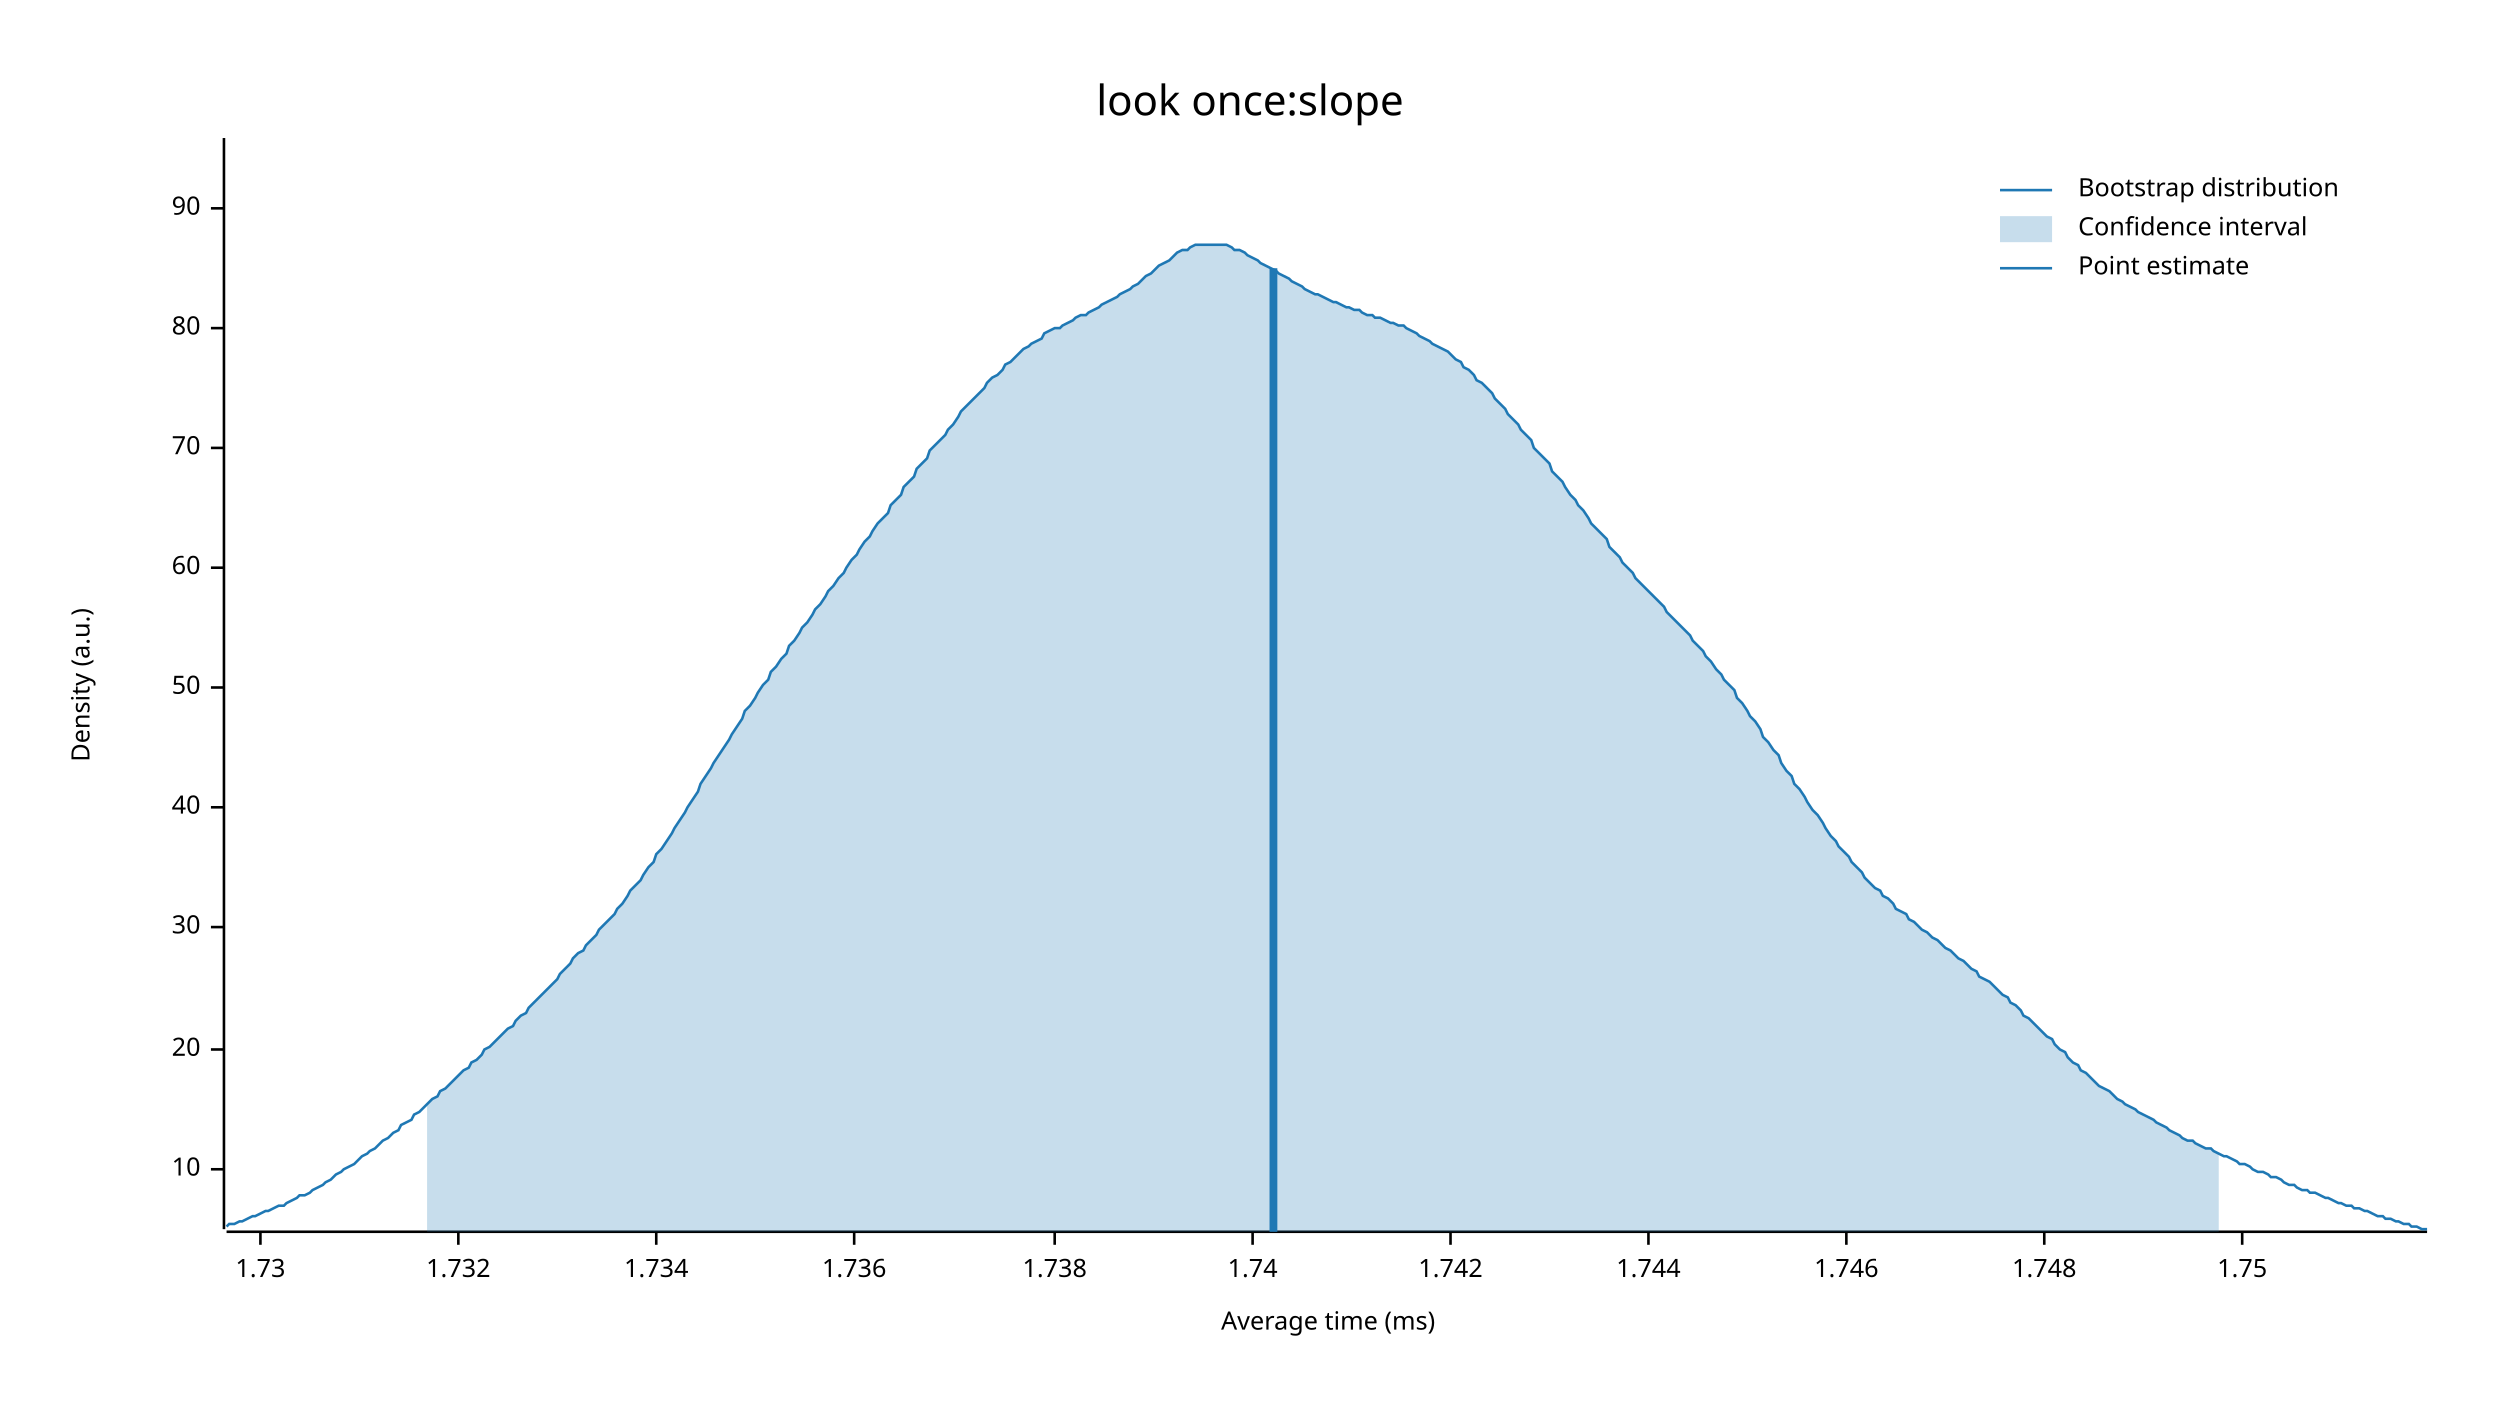
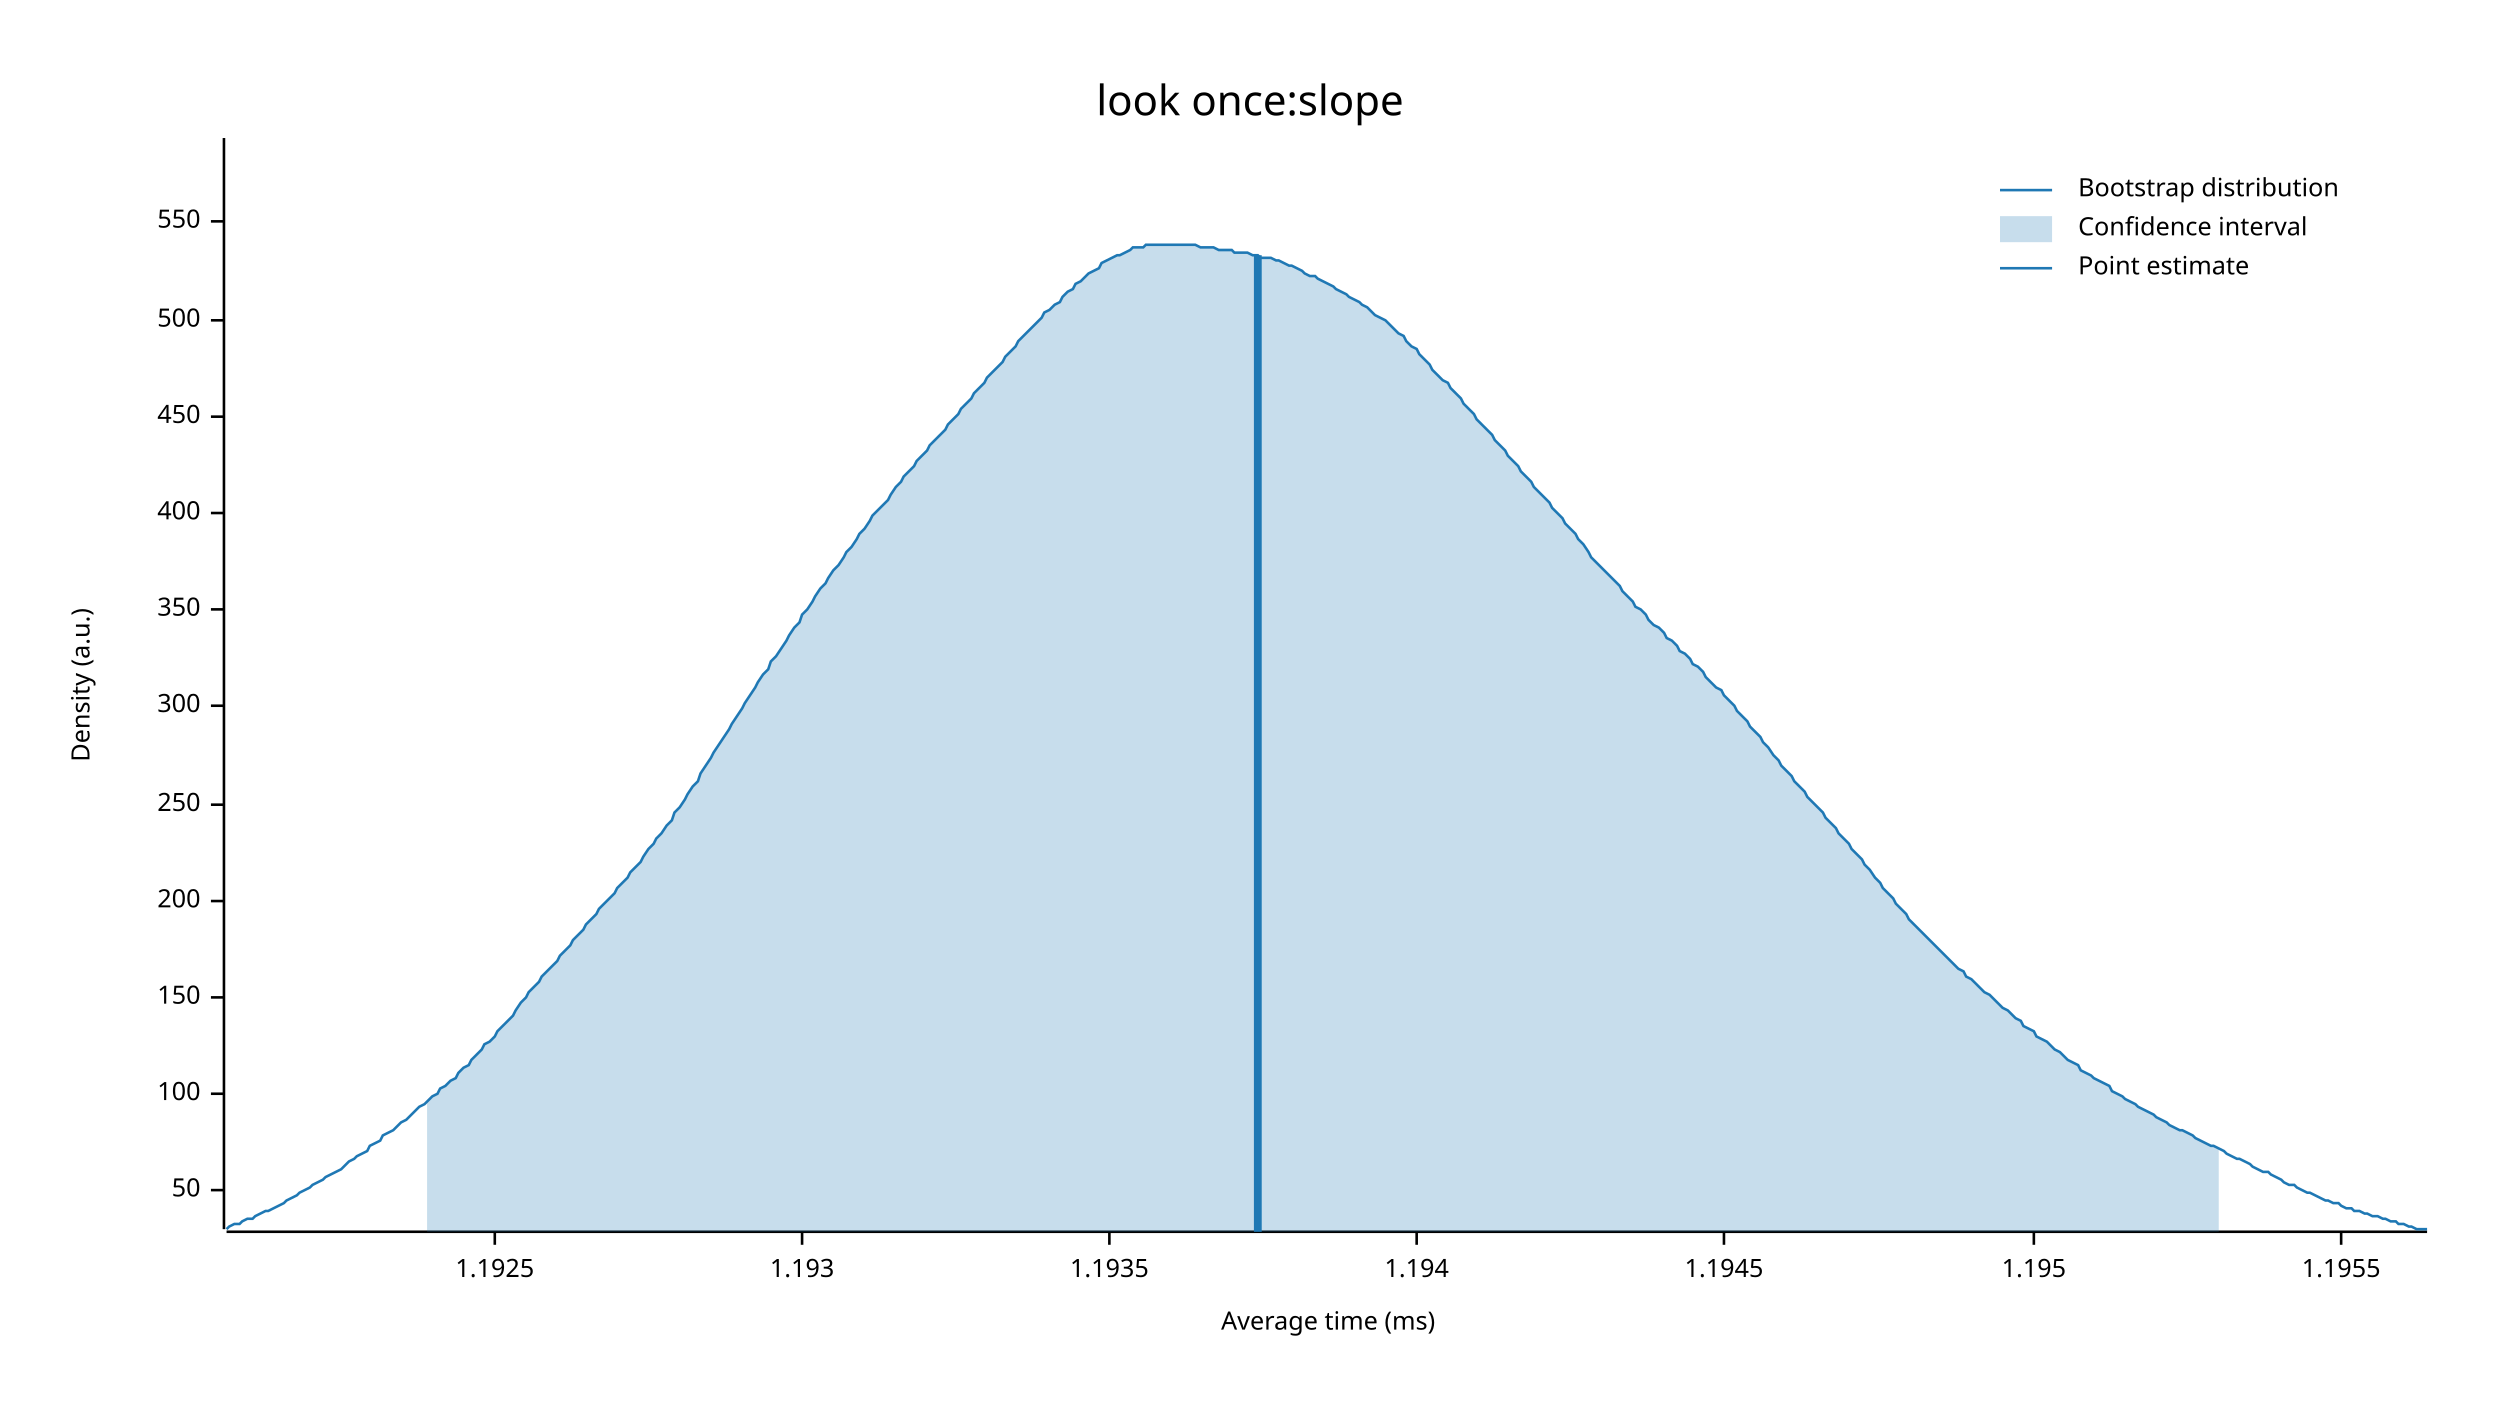
<svg xmlns="http://www.w3.org/2000/svg" width="960" height="540" viewBox="0 0 960 540">
  <text x="480" y="32" dy="0.76em" text-anchor="middle" font-family="sans-serif" font-size="16.129" opacity="1" fill="#000000">
look once:slope
</text>
  <text x="27" y="263" dy="0.76em" text-anchor="middle" font-family="sans-serif" font-size="9.677" opacity="1" fill="#000000" transform="rotate(270, 27, 263)">
Density (a.u.)
</text>
  <text x="510" y="513" dy="-0.5ex" text-anchor="middle" font-family="sans-serif" font-size="9.677" opacity="1" fill="#000000">
Average time (ms)
</text>
  <polyline fill="none" opacity="1" stroke="#000000" stroke-width="1" points="86,53 86,472 " />
-   <text x="77" y="449" dy="0.5ex" text-anchor="end" font-family="sans-serif" font-size="9.677" opacity="1" fill="#000000">
- 10
- </text>
-   <polyline fill="none" opacity="1" stroke="#000000" stroke-width="1" points="81,449 86,449 " />
-   <text x="77" y="403" dy="0.5ex" text-anchor="end" font-family="sans-serif" font-size="9.677" opacity="1" fill="#000000">
- 20
- </text>
-   <polyline fill="none" opacity="1" stroke="#000000" stroke-width="1" points="81,403 86,403 " />
-   <text x="77" y="356" dy="0.5ex" text-anchor="end" font-family="sans-serif" font-size="9.677" opacity="1" fill="#000000">
- 30
- </text>
-   <polyline fill="none" opacity="1" stroke="#000000" stroke-width="1" points="81,356 86,356 " />
-   <text x="77" y="310" dy="0.5ex" text-anchor="end" font-family="sans-serif" font-size="9.677" opacity="1" fill="#000000">
- 40
- </text>
-   <polyline fill="none" opacity="1" stroke="#000000" stroke-width="1" points="81,310 86,310 " />
-   <text x="77" y="264" dy="0.5ex" text-anchor="end" font-family="sans-serif" font-size="9.677" opacity="1" fill="#000000">
+   <text x="77" y="457" dy="0.5ex" text-anchor="end" font-family="sans-serif" font-size="9.677" opacity="1" fill="#000000">
50
</text>
-   <polyline fill="none" opacity="1" stroke="#000000" stroke-width="1" points="81,264 86,264 " />
-   <text x="77" y="218" dy="0.5ex" text-anchor="end" font-family="sans-serif" font-size="9.677" opacity="1" fill="#000000">
- 60
+   <polyline fill="none" opacity="1" stroke="#000000" stroke-width="1" points="81,457 86,457 " />
+   <text x="77" y="420" dy="0.5ex" text-anchor="end" font-family="sans-serif" font-size="9.677" opacity="1" fill="#000000">
+ 100
</text>
-   <polyline fill="none" opacity="1" stroke="#000000" stroke-width="1" points="81,218 86,218 " />
-   <text x="77" y="172" dy="0.5ex" text-anchor="end" font-family="sans-serif" font-size="9.677" opacity="1" fill="#000000">
- 70
+   <polyline fill="none" opacity="1" stroke="#000000" stroke-width="1" points="81,420 86,420 " />
+   <text x="77" y="383" dy="0.5ex" text-anchor="end" font-family="sans-serif" font-size="9.677" opacity="1" fill="#000000">
+ 150
</text>
-   <polyline fill="none" opacity="1" stroke="#000000" stroke-width="1" points="81,172 86,172 " />
-   <text x="77" y="126" dy="0.5ex" text-anchor="end" font-family="sans-serif" font-size="9.677" opacity="1" fill="#000000">
- 80
+   <polyline fill="none" opacity="1" stroke="#000000" stroke-width="1" points="81,383 86,383 " />
+   <text x="77" y="346" dy="0.5ex" text-anchor="end" font-family="sans-serif" font-size="9.677" opacity="1" fill="#000000">
+ 200
</text>
-   <polyline fill="none" opacity="1" stroke="#000000" stroke-width="1" points="81,126 86,126 " />
-   <text x="77" y="80" dy="0.5ex" text-anchor="end" font-family="sans-serif" font-size="9.677" opacity="1" fill="#000000">
- 90
+   <polyline fill="none" opacity="1" stroke="#000000" stroke-width="1" points="81,346 86,346 " />
+   <text x="77" y="309" dy="0.5ex" text-anchor="end" font-family="sans-serif" font-size="9.677" opacity="1" fill="#000000">
+ 250
</text>
-   <polyline fill="none" opacity="1" stroke="#000000" stroke-width="1" points="81,80 86,80 " />
+   <polyline fill="none" opacity="1" stroke="#000000" stroke-width="1" points="81,309 86,309 " />
+   <text x="77" y="271" dy="0.5ex" text-anchor="end" font-family="sans-serif" font-size="9.677" opacity="1" fill="#000000">
+ 300
+ </text>
+   <polyline fill="none" opacity="1" stroke="#000000" stroke-width="1" points="81,271 86,271 " />
+   <text x="77" y="234" dy="0.5ex" text-anchor="end" font-family="sans-serif" font-size="9.677" opacity="1" fill="#000000">
+ 350
+ </text>
+   <polyline fill="none" opacity="1" stroke="#000000" stroke-width="1" points="81,234 86,234 " />
+   <text x="77" y="197" dy="0.5ex" text-anchor="end" font-family="sans-serif" font-size="9.677" opacity="1" fill="#000000">
+ 400
+ </text>
+   <polyline fill="none" opacity="1" stroke="#000000" stroke-width="1" points="81,197 86,197 " />
+   <text x="77" y="160" dy="0.5ex" text-anchor="end" font-family="sans-serif" font-size="9.677" opacity="1" fill="#000000">
+ 450
+ </text>
+   <polyline fill="none" opacity="1" stroke="#000000" stroke-width="1" points="81,160 86,160 " />
+   <text x="77" y="123" dy="0.5ex" text-anchor="end" font-family="sans-serif" font-size="9.677" opacity="1" fill="#000000">
+ 500
+ </text>
+   <polyline fill="none" opacity="1" stroke="#000000" stroke-width="1" points="81,123 86,123 " />
+   <text x="77" y="85" dy="0.5ex" text-anchor="end" font-family="sans-serif" font-size="9.677" opacity="1" fill="#000000">
+ 550
+ </text>
+   <polyline fill="none" opacity="1" stroke="#000000" stroke-width="1" points="81,85 86,85 " />
  <polyline fill="none" opacity="1" stroke="#000000" stroke-width="1" points="87,473 932,473 " />
-   <text x="100" y="483" dy="0.76em" text-anchor="middle" font-family="sans-serif" font-size="9.677" opacity="1" fill="#000000">
- 1.73
+   <text x="190" y="483" dy="0.76em" text-anchor="middle" font-family="sans-serif" font-size="9.677" opacity="1" fill="#000000">
+ 1.1925
</text>
-   <polyline fill="none" opacity="1" stroke="#000000" stroke-width="1" points="100,473 100,478 " />
-   <text x="176" y="483" dy="0.76em" text-anchor="middle" font-family="sans-serif" font-size="9.677" opacity="1" fill="#000000">
- 1.732
+   <polyline fill="none" opacity="1" stroke="#000000" stroke-width="1" points="190,473 190,478 " />
+   <text x="308" y="483" dy="0.76em" text-anchor="middle" font-family="sans-serif" font-size="9.677" opacity="1" fill="#000000">
+ 1.193
</text>
-   <polyline fill="none" opacity="1" stroke="#000000" stroke-width="1" points="176,473 176,478 " />
-   <text x="252" y="483" dy="0.76em" text-anchor="middle" font-family="sans-serif" font-size="9.677" opacity="1" fill="#000000">
- 1.734
+   <polyline fill="none" opacity="1" stroke="#000000" stroke-width="1" points="308,473 308,478 " />
+   <text x="426" y="483" dy="0.76em" text-anchor="middle" font-family="sans-serif" font-size="9.677" opacity="1" fill="#000000">
+ 1.1935
</text>
-   <polyline fill="none" opacity="1" stroke="#000000" stroke-width="1" points="252,473 252,478 " />
-   <text x="328" y="483" dy="0.76em" text-anchor="middle" font-family="sans-serif" font-size="9.677" opacity="1" fill="#000000">
- 1.736
+   <polyline fill="none" opacity="1" stroke="#000000" stroke-width="1" points="426,473 426,478 " />
+   <text x="544" y="483" dy="0.76em" text-anchor="middle" font-family="sans-serif" font-size="9.677" opacity="1" fill="#000000">
+ 1.194
</text>
-   <polyline fill="none" opacity="1" stroke="#000000" stroke-width="1" points="328,473 328,478 " />
-   <text x="405" y="483" dy="0.76em" text-anchor="middle" font-family="sans-serif" font-size="9.677" opacity="1" fill="#000000">
- 1.738
+   <polyline fill="none" opacity="1" stroke="#000000" stroke-width="1" points="544,473 544,478 " />
+   <text x="662" y="483" dy="0.76em" text-anchor="middle" font-family="sans-serif" font-size="9.677" opacity="1" fill="#000000">
+ 1.1945
</text>
-   <polyline fill="none" opacity="1" stroke="#000000" stroke-width="1" points="405,473 405,478 " />
-   <text x="481" y="483" dy="0.76em" text-anchor="middle" font-family="sans-serif" font-size="9.677" opacity="1" fill="#000000">
- 1.74
+   <polyline fill="none" opacity="1" stroke="#000000" stroke-width="1" points="662,473 662,478 " />
+   <text x="781" y="483" dy="0.76em" text-anchor="middle" font-family="sans-serif" font-size="9.677" opacity="1" fill="#000000">
+ 1.195
</text>
-   <polyline fill="none" opacity="1" stroke="#000000" stroke-width="1" points="481,473 481,478 " />
-   <text x="557" y="483" dy="0.76em" text-anchor="middle" font-family="sans-serif" font-size="9.677" opacity="1" fill="#000000">
- 1.742
+   <polyline fill="none" opacity="1" stroke="#000000" stroke-width="1" points="781,473 781,478 " />
+   <text x="899" y="483" dy="0.76em" text-anchor="middle" font-family="sans-serif" font-size="9.677" opacity="1" fill="#000000">
+ 1.1955
</text>
-   <polyline fill="none" opacity="1" stroke="#000000" stroke-width="1" points="557,473 557,478 " />
-   <text x="633" y="483" dy="0.76em" text-anchor="middle" font-family="sans-serif" font-size="9.677" opacity="1" fill="#000000">
- 1.744
- </text>
-   <polyline fill="none" opacity="1" stroke="#000000" stroke-width="1" points="633,473 633,478 " />
-   <text x="709" y="483" dy="0.76em" text-anchor="middle" font-family="sans-serif" font-size="9.677" opacity="1" fill="#000000">
- 1.746
- </text>
-   <polyline fill="none" opacity="1" stroke="#000000" stroke-width="1" points="709,473 709,478 " />
-   <text x="785" y="483" dy="0.76em" text-anchor="middle" font-family="sans-serif" font-size="9.677" opacity="1" fill="#000000">
- 1.748
- </text>
-   <polyline fill="none" opacity="1" stroke="#000000" stroke-width="1" points="785,473 785,478 " />
-   <text x="861" y="483" dy="0.76em" text-anchor="middle" font-family="sans-serif" font-size="9.677" opacity="1" fill="#000000">
- 1.75
- </text>
-   <polyline fill="none" opacity="1" stroke="#000000" stroke-width="1" points="861,473 861,478 " />
-   <polyline fill="none" opacity="1" stroke="#1F78B4" stroke-width="1" points="87,471 88,470 90,470 92,469 93,469 95,468 97,467 98,467 100,466 102,465 103,465 105,464 107,463 109,463 110,462 112,461 114,460 115,459 117,459 119,458 120,457 122,456 124,455 125,454 127,453 129,451 131,450 132,449 134,448 136,447 137,446 139,444 141,443 142,442 144,441 146,439 147,438 149,437 151,435 153,434 154,432 156,431 158,430 159,428 161,427 163,425 164,424 166,422 168,421 169,419 171,418 173,416 175,414 176,413 178,411 180,410 181,408 183,407 185,405 186,403 188,402 190,400 191,399 193,397 195,395 197,394 198,392 200,390 202,389 203,387 205,385 207,383 208,382 210,380 212,378 214,376 215,374 217,372 219,370 220,368 222,366 224,365 225,363 227,361 229,359 230,357 232,355 234,353 236,351 237,349 239,347 241,344 242,342 244,340 246,338 247,336 249,333 251,331 252,328 254,326 256,323 258,320 259,318 261,315 263,312 264,310 266,307 268,304 269,301 271,298 273,295 274,293 276,290 278,287 280,284 281,282 283,279 285,276 286,273 288,271 290,268 291,266 293,263 295,261 296,258 298,256 300,253 302,251 303,248 305,246 307,243 308,241 310,239 312,236 313,234 315,232 317,229 318,227 320,225 322,222 324,220 325,218 327,215 329,213 330,211 332,208 334,206 335,204 337,201 339,199 341,197 342,194 344,192 346,190 347,187 349,185 351,183 352,180 354,178 356,176 357,173 359,171 361,169 363,167 364,165 366,163 368,160 369,158 371,156 373,154 374,153 376,151 378,149 379,147 381,145 383,144 385,142 386,140 388,139 390,137 391,136 393,134 395,133 396,132 398,131 400,130 401,128 403,127 405,126 407,126 408,125 410,124 412,123 413,122 415,121 417,121 418,120 420,119 422,118 423,117 425,116 427,115 429,114 430,113 432,112 434,111 435,110 437,109 439,107 440,106 442,105 444,103 445,102 447,101 449,100 451,98 452,97 454,96 456,96 457,95 459,94 461,94 462,94 464,94 466,94 468,94 469,94 471,94 473,95 474,96 476,96 478,97 479,98 481,99 483,100 484,101 486,102 488,103 490,104 491,105 493,106 495,107 496,108 498,109 500,110 501,111 503,112 505,113 506,113 508,114 510,115 512,116 513,116 515,117 517,118 518,118 520,119 522,119 523,120 525,121 527,121 528,122 530,122 532,123 534,124 535,124 537,125 539,125 540,126 542,127 544,128 545,129 547,130 549,131 550,132 552,133 554,134 556,135 557,136 559,138 561,139 562,141 564,142 566,144 567,146 569,147 571,149 573,151 574,153 576,155 578,157 579,159 581,161 583,163 584,165 586,167 588,169 589,172 591,174 593,176 595,178 596,181 598,183 600,185 601,187 603,190 605,192 606,194 608,196 610,199 611,201 613,203 615,205 617,207 618,210 620,212 622,214 623,216 625,218 627,220 628,222 630,224 632,226 633,227 635,229 637,231 639,233 640,235 642,237 644,239 645,240 647,242 649,244 650,246 652,248 654,250 655,252 657,254 659,257 661,259 662,261 664,263 666,265 667,268 669,270 671,273 672,275 674,277 676,280 677,283 679,285 681,288 683,290 684,293 686,296 688,298 689,301 691,303 693,306 694,308 696,311 698,313 700,316 701,318 703,321 705,323 706,325 708,327 710,329 711,331 713,333 715,335 716,337 718,339 720,341 722,342 723,344 725,345 727,347 728,349 730,350 732,351 733,353 735,354 737,356 738,357 740,358 742,360 744,361 745,362 747,364 749,365 750,366 752,368 754,369 755,370 757,372 759,373 760,375 762,376 764,377 766,379 767,380 769,382 771,383 772,385 774,386 776,388 777,390 779,391 781,393 782,394 784,396 786,398 788,399 789,401 791,403 793,404 794,406 796,408 798,409 799,411 801,412 803,414 804,415 806,417 808,418 810,419 811,420 813,422 815,423 816,424 818,425 820,426 821,427 823,428 825,429 827,430 828,431 830,432 832,433 833,434 835,435 837,436 838,437 840,438 842,438 843,439 845,440 847,441 849,441 850,442 852,443 854,444 855,444 857,445 859,446 860,447 862,447 864,448 865,449 867,450 869,450 871,451 872,452 874,452 876,453 877,454 879,455 881,455 882,456 884,457 886,457 887,458 889,458 891,459 893,460 894,460 896,461 898,462 899,462 901,463 903,463 904,464 906,464 908,465 909,465 911,466 913,467 915,467 916,468 918,468 920,469 921,469 923,470 925,470 926,471 928,471 930,472 932,472 " />
-   <polygon opacity="0.25" fill="#1F78B4" points="164,424 166,422 168,421 169,419 171,418 173,416 175,414 176,413 178,411 180,410 181,408 183,407 185,405 186,403 188,402 190,400 191,399 193,397 195,395 197,394 198,392 200,390 202,389 203,387 205,385 207,383 208,382 210,380 212,378 214,376 215,374 217,372 219,370 220,368 222,366 224,365 225,363 227,361 229,359 230,357 232,355 234,353 236,351 237,349 239,347 241,344 242,342 244,340 246,338 247,336 249,333 251,331 252,328 254,326 256,323 258,320 259,318 261,315 263,312 264,310 266,307 268,304 269,301 271,298 273,295 274,293 276,290 278,287 280,284 281,282 283,279 285,276 286,273 288,271 290,268 291,266 293,263 295,261 296,258 298,256 300,253 302,251 303,248 305,246 307,243 308,241 310,239 312,236 313,234 315,232 317,229 318,227 320,225 322,222 324,220 325,218 327,215 329,213 330,211 332,208 334,206 335,204 337,201 339,199 341,197 342,194 344,192 346,190 347,187 349,185 351,183 352,180 354,178 356,176 357,173 359,171 361,169 363,167 364,165 366,163 368,160 369,158 371,156 373,154 374,153 376,151 378,149 379,147 381,145 383,144 385,142 386,140 388,139 390,137 391,136 393,134 395,133 396,132 398,131 400,130 401,128 403,127 405,126 407,126 408,125 410,124 412,123 413,122 415,121 417,121 418,120 420,119 422,118 423,117 425,116 427,115 429,114 430,113 432,112 434,111 435,110 437,109 439,107 440,106 442,105 444,103 445,102 447,101 449,100 451,98 452,97 454,96 456,96 457,95 459,94 461,94 462,94 464,94 466,94 468,94 469,94 471,94 473,95 474,96 476,96 478,97 479,98 481,99 483,100 484,101 486,102 488,103 490,104 491,105 493,106 495,107 496,108 498,109 500,110 501,111 503,112 505,113 506,113 508,114 510,115 512,116 513,116 515,117 517,118 518,118 520,119 522,119 523,120 525,121 527,121 528,122 530,122 532,123 534,124 535,124 537,125 539,125 540,126 542,127 544,128 545,129 547,130 549,131 550,132 552,133 554,134 556,135 557,136 559,138 561,139 562,141 564,142 566,144 567,146 569,147 571,149 573,151 574,153 576,155 578,157 579,159 581,161 583,163 584,165 586,167 588,169 589,172 591,174 593,176 595,178 596,181 598,183 600,185 601,187 603,190 605,192 606,194 608,196 610,199 611,201 613,203 615,205 617,207 618,210 620,212 622,214 623,216 625,218 627,220 628,222 630,224 632,226 633,227 635,229 637,231 639,233 640,235 642,237 644,239 645,240 647,242 649,244 650,246 652,248 654,250 655,252 657,254 659,257 661,259 662,261 664,263 666,265 667,268 669,270 671,273 672,275 674,277 676,280 677,283 679,285 681,288 683,290 684,293 686,296 688,298 689,301 691,303 693,306 694,308 696,311 698,313 700,316 701,318 703,321 705,323 706,325 708,327 710,329 711,331 713,333 715,335 716,337 718,339 720,341 722,342 723,344 725,345 727,347 728,349 730,350 732,351 733,353 735,354 737,356 738,357 740,358 742,360 744,361 745,362 747,364 749,365 750,366 752,368 754,369 755,370 757,372 759,373 760,375 762,376 764,377 766,379 767,380 769,382 771,383 772,385 774,386 776,388 777,390 779,391 781,393 782,394 784,396 786,398 788,399 789,401 791,403 793,404 794,406 796,408 798,409 799,411 801,412 803,414 804,415 806,417 808,418 810,419 811,420 813,422 815,423 816,424 818,425 820,426 821,427 823,428 825,429 827,430 828,431 830,432 832,433 833,434 835,435 837,436 838,437 840,438 842,438 843,439 845,440 847,441 849,441 850,442 852,443 852,473 164,473 " />
-   <polyline fill="none" opacity="1" stroke="#1F78B4" stroke-width="3" points="489,473 489,103 " />
+   <polyline fill="none" opacity="1" stroke="#000000" stroke-width="1" points="899,473 899,478 " />
+   <polyline fill="none" opacity="1" stroke="#1F78B4" stroke-width="1" points="87,472 88,471 90,470 92,470 93,469 95,468 97,468 98,467 100,466 102,465 103,465 105,464 107,463 109,462 110,461 112,460 114,459 115,458 117,457 119,456 120,455 122,454 124,453 125,452 127,451 129,450 131,449 132,448 134,446 136,445 137,444 139,443 141,442 142,440 144,439 146,438 147,436 149,435 151,434 153,432 154,431 156,430 158,428 159,427 161,425 163,424 164,423 166,421 168,420 169,418 171,417 173,415 175,414 176,412 178,410 180,409 181,407 183,405 185,403 186,401 188,400 190,398 191,396 193,394 195,392 197,390 198,388 200,385 202,383 203,381 205,379 207,377 208,375 210,373 212,371 214,369 215,367 217,365 219,363 220,361 222,359 224,357 225,355 227,353 229,351 230,349 232,347 234,345 236,343 237,341 239,339 241,337 242,335 244,333 246,331 247,329 249,326 251,324 252,322 254,320 256,317 258,315 259,312 261,310 263,307 264,305 266,302 268,300 269,297 271,294 273,291 274,289 276,286 278,283 280,280 281,278 283,275 285,272 286,270 288,267 290,264 291,262 293,259 295,257 296,254 298,252 300,249 302,246 303,244 305,241 307,239 308,236 310,234 312,231 313,229 315,226 317,224 318,222 320,219 322,217 324,214 325,212 327,210 329,207 330,205 332,203 334,200 335,198 337,196 339,194 341,192 342,190 344,187 346,185 347,183 349,181 351,179 352,177 354,175 356,173 357,171 359,169 361,167 363,165 364,163 366,161 368,159 369,157 371,155 373,153 374,151 376,149 378,147 379,145 381,143 383,141 385,139 386,137 388,135 390,133 391,131 393,129 395,127 396,126 398,124 400,122 401,120 403,119 405,117 407,116 408,114 410,112 412,111 413,109 415,108 417,106 418,105 420,104 422,103 423,101 425,100 427,99 429,98 430,98 432,97 434,96 435,95 437,95 439,95 440,94 442,94 444,94 445,94 447,94 449,94 451,94 452,94 454,94 456,94 457,94 459,94 461,95 462,95 464,95 466,95 468,96 469,96 471,96 473,96 474,97 476,97 478,97 479,97 481,98 483,98 484,99 486,99 488,99 490,100 491,100 493,101 495,102 496,102 498,103 500,104 501,105 503,106 505,106 506,107 508,108 510,109 512,110 513,111 515,112 517,113 518,114 520,115 522,116 523,117 525,118 527,120 528,121 530,122 532,123 534,125 535,126 537,128 539,129 540,131 542,133 544,134 545,136 547,138 549,140 550,142 552,144 554,146 556,147 557,149 559,151 561,153 562,155 564,157 566,159 567,161 569,163 571,165 573,167 574,169 576,171 578,173 579,175 581,177 583,179 584,181 586,183 588,185 589,187 591,189 593,191 595,193 596,195 598,197 600,199 601,201 603,203 605,205 606,207 608,209 610,212 611,214 613,216 615,218 617,220 618,221 620,223 622,225 623,227 625,229 627,231 628,233 630,234 632,236 633,238 635,240 637,241 639,243 640,245 642,246 644,248 645,250 647,251 649,253 650,255 652,256 654,258 655,260 657,262 659,264 661,265 662,267 664,269 666,271 667,273 669,275 671,277 672,279 674,281 676,283 677,285 679,287 681,290 683,292 684,294 686,296 688,298 689,300 691,302 693,304 694,306 696,308 698,310 700,312 701,314 703,316 705,318 706,320 708,322 710,324 711,326 713,328 715,330 716,332 718,334 720,337 722,339 723,341 725,343 727,345 728,347 730,349 732,351 733,353 735,355 737,357 738,358 740,360 742,362 744,364 745,365 747,367 749,369 750,370 752,372 754,373 755,375 757,376 759,378 760,379 762,381 764,382 766,384 767,385 769,387 771,388 772,389 774,391 776,392 777,394 779,395 781,396 782,398 784,399 786,400 788,402 789,403 791,404 793,406 794,407 796,408 798,409 799,411 801,412 803,413 804,414 806,415 808,416 810,417 811,419 813,420 815,421 816,422 818,423 820,424 821,425 823,426 825,427 827,428 828,429 830,430 832,431 833,432 835,433 837,434 838,434 840,435 842,436 843,437 845,438 847,439 849,440 850,440 852,441 854,442 855,443 857,444 859,445 860,445 862,446 864,447 865,448 867,449 869,450 871,450 872,451 874,452 876,453 877,454 879,455 881,455 882,456 884,457 886,458 887,458 889,459 891,460 893,461 894,461 896,462 898,462 899,463 901,464 903,464 904,465 906,465 908,466 909,466 911,467 913,467 915,468 916,468 918,469 920,469 921,470 923,470 925,471 926,471 928,472 930,472 932,472 " />
+   <polygon opacity="0.25" fill="#1F78B4" points="164,423 166,421 168,420 169,418 171,417 173,415 175,414 176,412 178,410 180,409 181,407 183,405 185,403 186,401 188,400 190,398 191,396 193,394 195,392 197,390 198,388 200,385 202,383 203,381 205,379 207,377 208,375 210,373 212,371 214,369 215,367 217,365 219,363 220,361 222,359 224,357 225,355 227,353 229,351 230,349 232,347 234,345 236,343 237,341 239,339 241,337 242,335 244,333 246,331 247,329 249,326 251,324 252,322 254,320 256,317 258,315 259,312 261,310 263,307 264,305 266,302 268,300 269,297 271,294 273,291 274,289 276,286 278,283 280,280 281,278 283,275 285,272 286,270 288,267 290,264 291,262 293,259 295,257 296,254 298,252 300,249 302,246 303,244 305,241 307,239 308,236 310,234 312,231 313,229 315,226 317,224 318,222 320,219 322,217 324,214 325,212 327,210 329,207 330,205 332,203 334,200 335,198 337,196 339,194 341,192 342,190 344,187 346,185 347,183 349,181 351,179 352,177 354,175 356,173 357,171 359,169 361,167 363,165 364,163 366,161 368,159 369,157 371,155 373,153 374,151 376,149 378,147 379,145 381,143 383,141 385,139 386,137 388,135 390,133 391,131 393,129 395,127 396,126 398,124 400,122 401,120 403,119 405,117 407,116 408,114 410,112 412,111 413,109 415,108 417,106 418,105 420,104 422,103 423,101 425,100 427,99 429,98 430,98 432,97 434,96 435,95 437,95 439,95 440,94 442,94 444,94 445,94 447,94 449,94 451,94 452,94 454,94 456,94 457,94 459,94 461,95 462,95 464,95 466,95 468,96 469,96 471,96 473,96 474,97 476,97 478,97 479,97 481,98 483,98 484,99 486,99 488,99 490,100 491,100 493,101 495,102 496,102 498,103 500,104 501,105 503,106 505,106 506,107 508,108 510,109 512,110 513,111 515,112 517,113 518,114 520,115 522,116 523,117 525,118 527,120 528,121 530,122 532,123 534,125 535,126 537,128 539,129 540,131 542,133 544,134 545,136 547,138 549,140 550,142 552,144 554,146 556,147 557,149 559,151 561,153 562,155 564,157 566,159 567,161 569,163 571,165 573,167 574,169 576,171 578,173 579,175 581,177 583,179 584,181 586,183 588,185 589,187 591,189 593,191 595,193 596,195 598,197 600,199 601,201 603,203 605,205 606,207 608,209 610,212 611,214 613,216 615,218 617,220 618,221 620,223 622,225 623,227 625,229 627,231 628,233 630,234 632,236 633,238 635,240 637,241 639,243 640,245 642,246 644,248 645,250 647,251 649,253 650,255 652,256 654,258 655,260 657,262 659,264 661,265 662,267 664,269 666,271 667,273 669,275 671,277 672,279 674,281 676,283 677,285 679,287 681,290 683,292 684,294 686,296 688,298 689,300 691,302 693,304 694,306 696,308 698,310 700,312 701,314 703,316 705,318 706,320 708,322 710,324 711,326 713,328 715,330 716,332 718,334 720,337 722,339 723,341 725,343 727,345 728,347 730,349 732,351 733,353 735,355 737,357 738,358 740,360 742,362 744,364 745,365 747,367 749,369 750,370 752,372 754,373 755,375 757,376 759,378 760,379 762,381 764,382 766,384 767,385 769,387 771,388 772,389 774,391 776,392 777,394 779,395 781,396 782,398 784,399 786,400 788,402 789,403 791,404 793,406 794,407 796,408 798,409 799,411 801,412 803,413 804,414 806,415 808,416 810,417 811,419 813,420 815,421 816,422 818,423 820,424 821,425 823,426 825,427 827,428 828,429 830,430 832,431 833,432 835,433 837,434 838,434 840,435 842,436 843,437 845,438 847,439 849,440 850,440 852,441 852,473 164,473 " />
+   <polyline fill="none" opacity="1" stroke="#1F78B4" stroke-width="3" points="483,473 483,98 " />
  <text x="798" y="68" dy="0.76em" text-anchor="start" font-family="sans-serif" font-size="9.677" opacity="1" fill="#000000">
Bootstrap distribution
</text>
  <text x="798" y="83" dy="0.76em" text-anchor="start" font-family="sans-serif" font-size="9.677" opacity="1" fill="#000000">
Confidence interval
</text>
  <text x="798" y="98" dy="0.76em" text-anchor="start" font-family="sans-serif" font-size="9.677" opacity="1" fill="#000000">
Point estimate
</text>
  <polyline fill="none" opacity="1" stroke="#1F78B4" stroke-width="1" points="768,73 788,73 " />
  <rect x="768" y="83" width="20" height="10" opacity="0.25" fill="#1F78B4" stroke="none" />
  <polyline fill="none" opacity="1" stroke="#1F78B4" stroke-width="1" points="768,103 788,103 " />
</svg>
